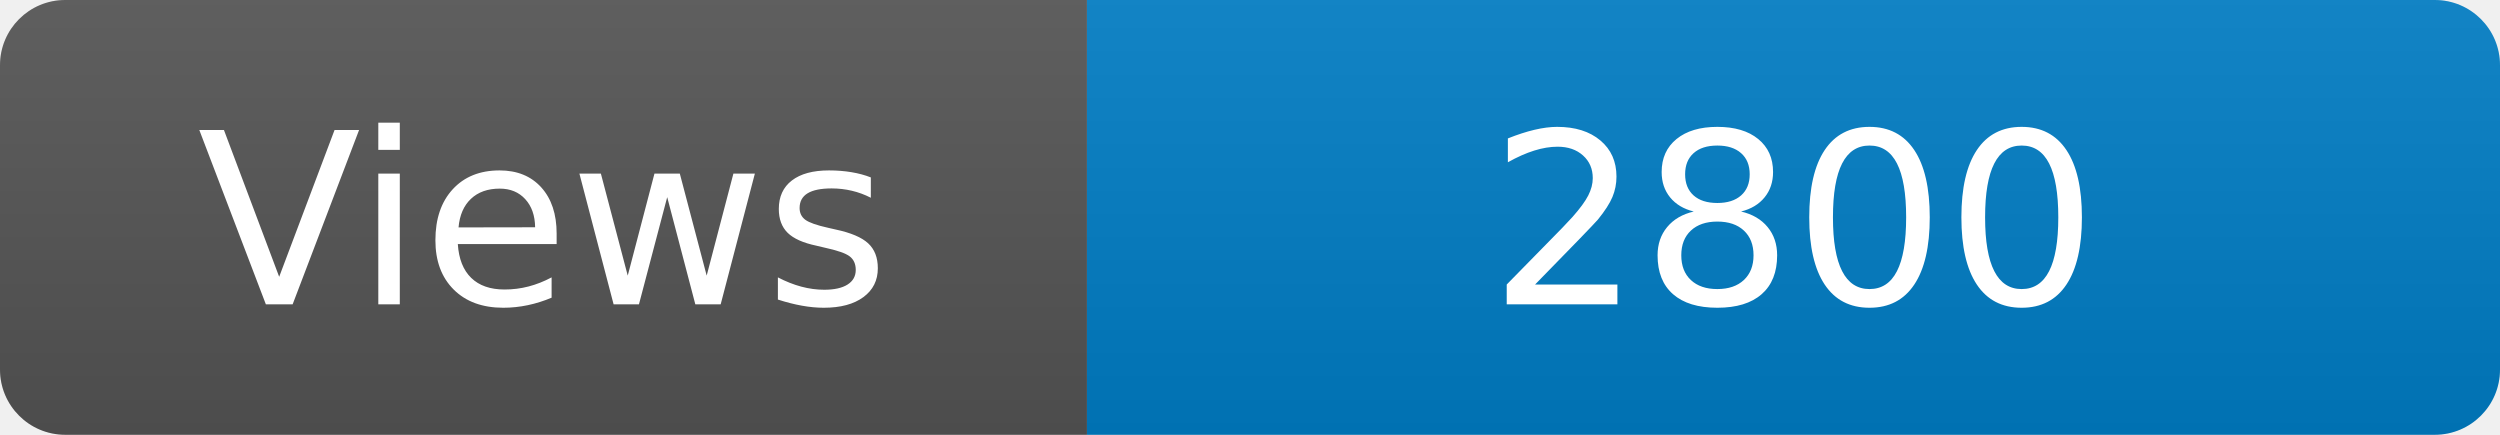
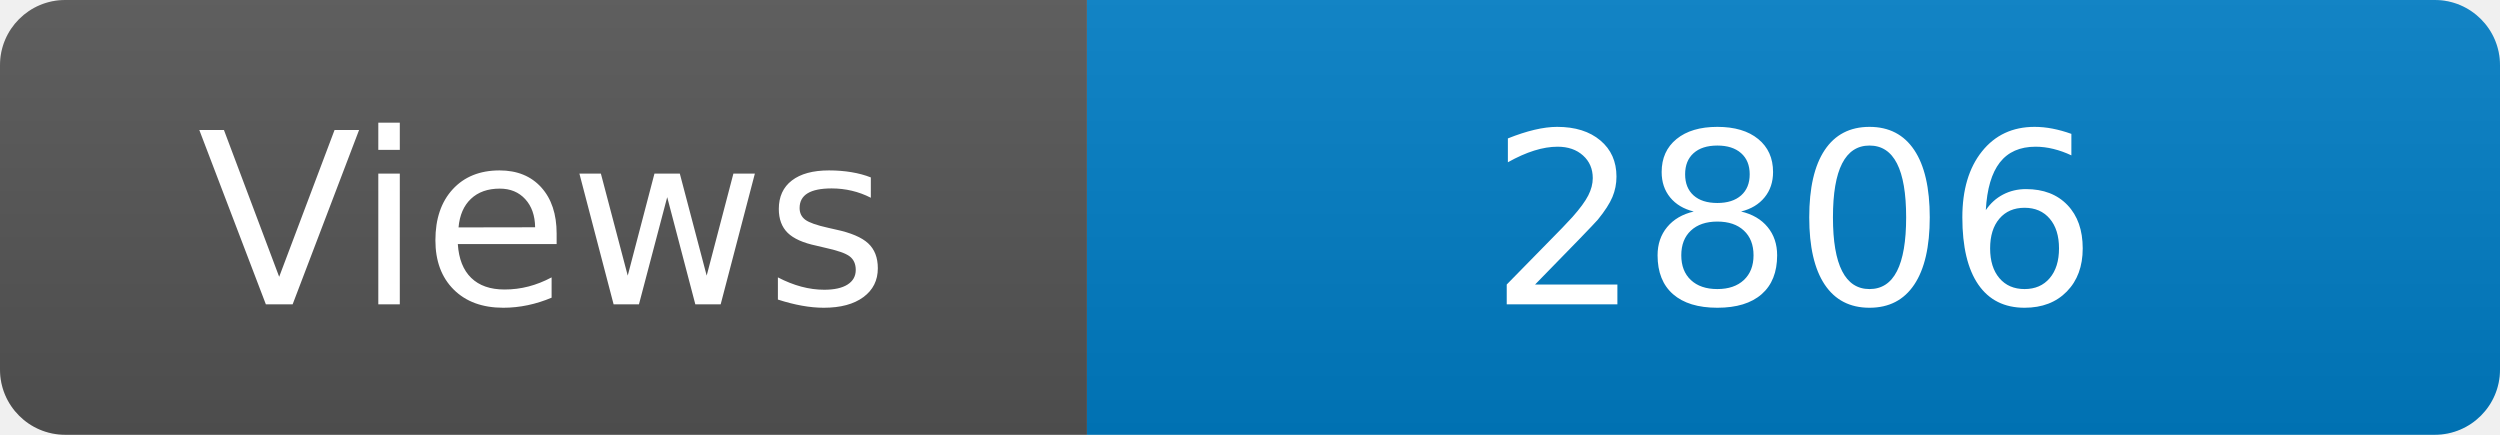
<svg xmlns="http://www.w3.org/2000/svg" width="115" height="20" role="img" aria-label="Maintained?: yes">
  <linearGradient id="s" x2="0" y2="100%">
    <stop offset="0" stop-color="#bbb" stop-opacity=".1" />
    <stop offset="1" stop-opacity=".1" />
  </linearGradient>
  <clipPath id="r">
    <rect width="115" height="20" rx="3" fill="#fff" />
  </clipPath>
  <g clip-path="url(#r)">
    <rect width="50" height="20" fill="#555" />
    <rect x="50" width="160" height="20" fill="#007ec6" />
    <rect width="115" height="20" fill="url(#s)" />
  </g>
  <g fill="#fff" text-anchor="middle" font-family="Verdana,Geneva,DejaVu Sans,sans-serif" font-size="110">
    <text x="250" y="140" transform="scale(.1)" fill="#fff">Views</text>
-     <text x="825" y="140" transform="scale(.1)" fill="#fff">2800</text>
+     <text x="825" y="140" transform="scale(.1)" fill="#fff">2806</text>
  </g>
</svg>
